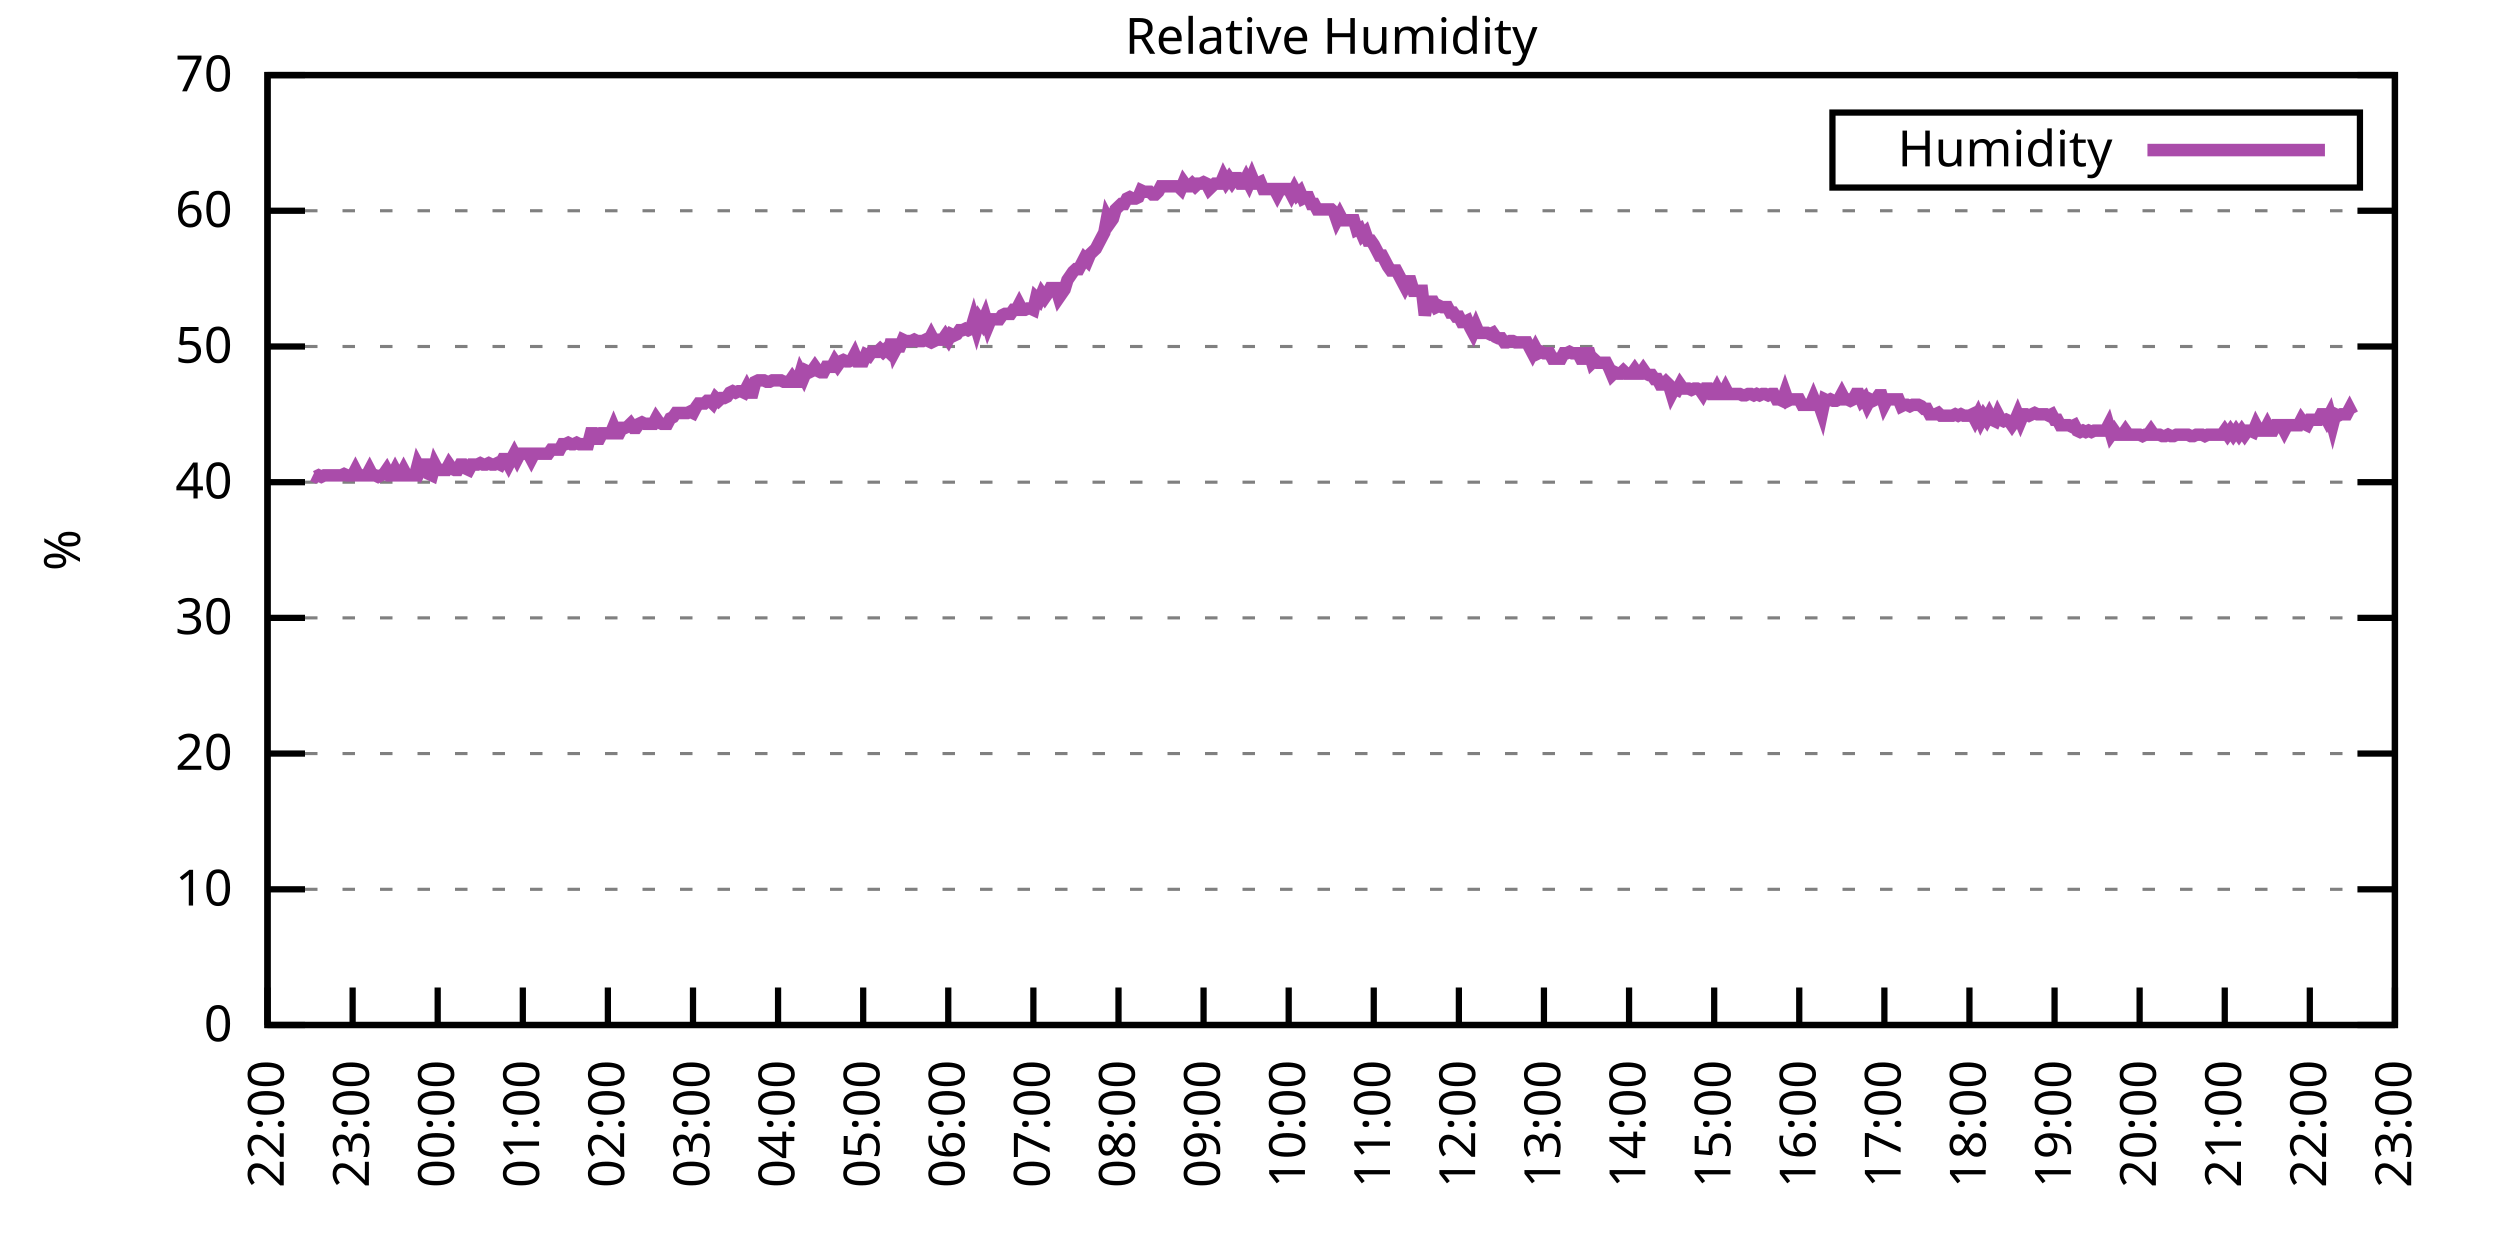
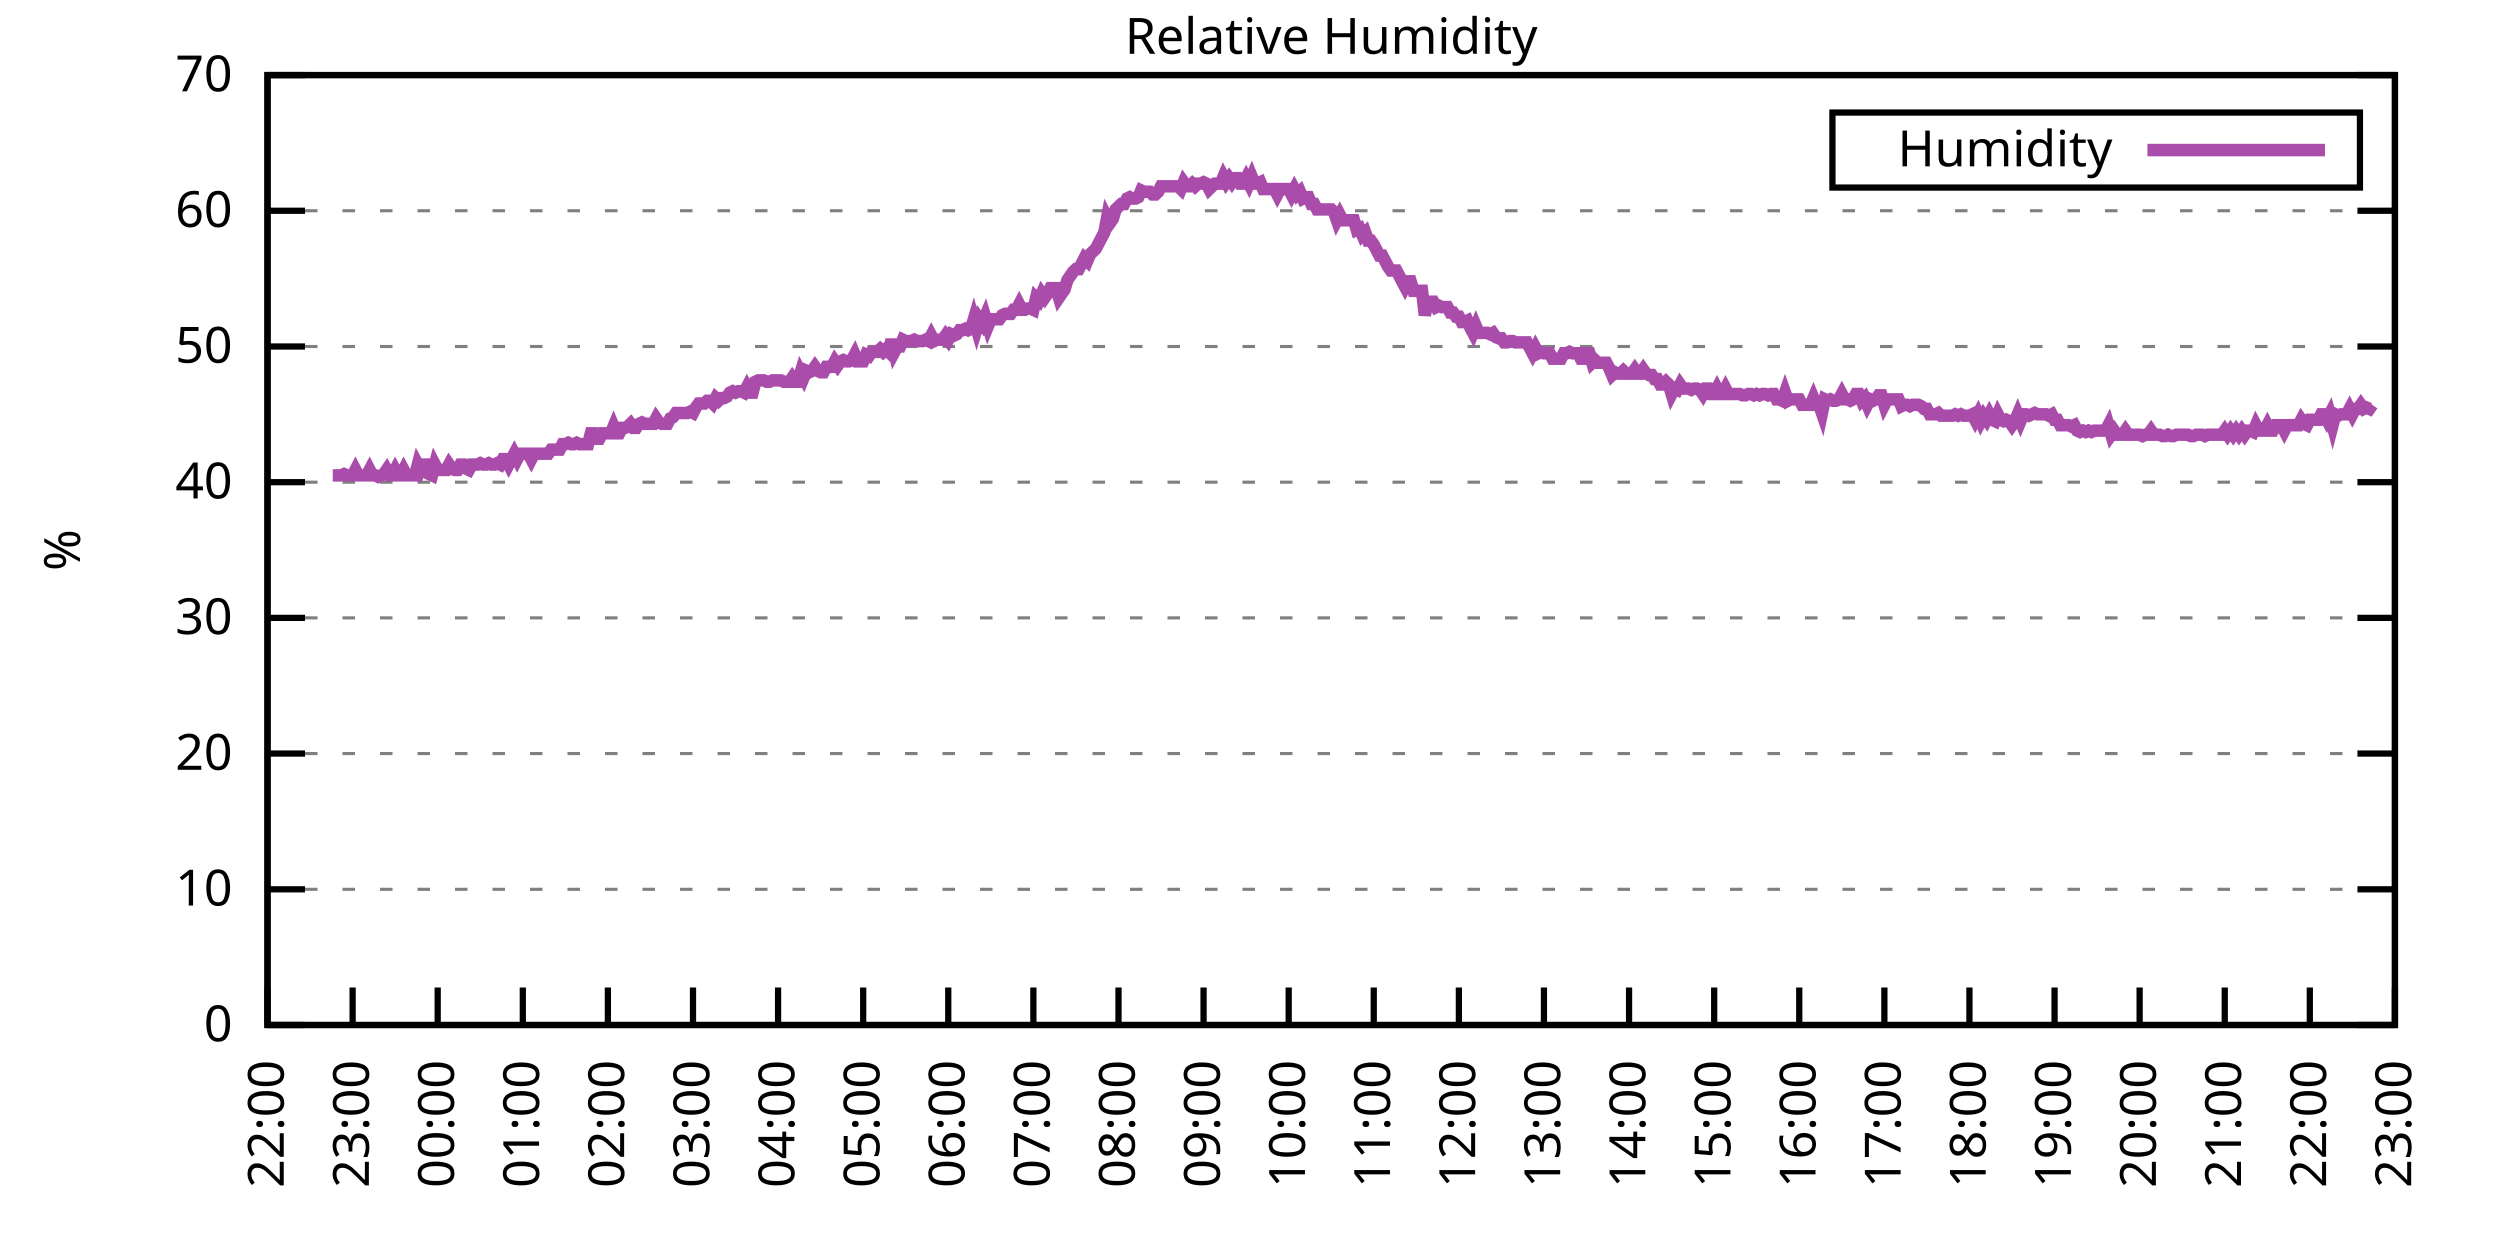
<svg xmlns="http://www.w3.org/2000/svg" xmlns:xlink="http://www.w3.org/1999/xlink" width="400" height="200" viewBox="0 0 400 200">
  <g id="gnuplot_canvas">
    <rect x="0" y="0" width="400" height="200" fill="none" />
    <defs>
      <circle id="gpDot" r="0.5" stroke-width="0.5" stroke="currentColor" />
      <path id="gpPt0" stroke-width="0.333" stroke="currentColor" d="M-1,0 h2 M0,-1 v2" />
      <path id="gpPt1" stroke-width="0.333" stroke="currentColor" d="M-1,-1 L1,1 M1,-1 L-1,1" />
      <path id="gpPt2" stroke-width="0.333" stroke="currentColor" d="M-1,0 L1,0 M0,-1 L0,1 M-1,-1 L1,1 M-1,1 L1,-1" />
      <rect id="gpPt3" stroke-width="0.333" stroke="currentColor" x="-1" y="-1" width="2" height="2" />
      <rect id="gpPt4" stroke-width="0.333" stroke="currentColor" fill="currentColor" x="-1" y="-1" width="2" height="2" />
      <circle id="gpPt5" stroke-width="0.333" stroke="currentColor" cx="0" cy="0" r="1" />
      <use xlink:href="#gpPt5" id="gpPt6" fill="currentColor" stroke="none" />
      <path id="gpPt7" stroke-width="0.333" stroke="currentColor" d="M0,-1.33 L-1.33,0.67 L1.33,0.67 z" />
      <use xlink:href="#gpPt7" id="gpPt8" fill="currentColor" stroke="none" />
      <use xlink:href="#gpPt7" id="gpPt9" stroke="currentColor" transform="rotate(180)" />
      <use xlink:href="#gpPt9" id="gpPt10" fill="currentColor" stroke="none" />
      <use xlink:href="#gpPt3" id="gpPt11" stroke="currentColor" transform="rotate(45)" />
      <use xlink:href="#gpPt11" id="gpPt12" fill="currentColor" stroke="none" />
      <path id="gpPt13" stroke-width="0.333" stroke="currentColor" d="M0,1.330 L1.265,0.411 L0.782,-1.067 L-0.782,-1.076 L-1.265,0.411 z" />
      <use xlink:href="#gpPt13" id="gpPt14" fill="currentColor" stroke="none" />
      <filter id="textbox" filterUnits="objectBoundingBox" x="0" y="0" height="1" width="1">
        <feFlood flood-color="white" flood-opacity="1" result="bgnd" />
        <feComposite in="SourceGraphic" in2="bgnd" operator="atop" />
      </filter>
      <filter id="greybox" filterUnits="objectBoundingBox" x="0" y="0" height="1" width="1">
        <feFlood flood-color="lightgrey" flood-opacity="1" result="grey" />
        <feComposite in="SourceGraphic" in2="grey" operator="atop" />
      </filter>
    </defs>
    <g fill="none" color="white" stroke="currentColor" stroke-width="1.00" stroke-linecap="butt" stroke-linejoin="miter">
</g>
    <g fill="none" color="black" stroke="currentColor" stroke-width="1.00" stroke-linecap="butt" stroke-linejoin="miter">
      <g stroke="none" shape-rendering="crispEdges">
        <polygon fill="rgb(255, 255, 255)" points="42.80,164.00 383.18,164.00 383.18,12.02 42.80,12.02 " />
      </g>
    </g>
    <g fill="none" color="black" stroke="currentColor" stroke-width="1.00" stroke-linecap="butt" stroke-linejoin="miter">
</g>
    <g fill="none" color="black" stroke="black" stroke-width="0.50" stroke-linecap="butt" stroke-linejoin="miter">
</g>
    <g fill="none" color="gray" stroke="currentColor" stroke-width="0.50" stroke-linecap="butt" stroke-linejoin="miter">
      <path stroke="gray" stroke-dasharray="2,4" class="gridline" d="M42.80,164.00 L383.19,164.00  " />
    </g>
    <g fill="none" color="gray" stroke="gray" stroke-width="1.00" stroke-linecap="butt" stroke-linejoin="miter">
</g>
    <g fill="none" color="black" stroke="currentColor" stroke-width="1.00" stroke-linecap="butt" stroke-linejoin="miter">
      <path stroke="black" d="M42.80,164.00 L48.80,164.00 M383.19,164.00 L377.19,164.00  " />
      <g transform="translate(37.20,166.60)" stroke="none" fill="black" font-family="Sans" font-size="8.00" text-anchor="end">
        <text>
          <tspan font-family="Sans"> 0</tspan>
        </text>
      </g>
    </g>
    <g fill="none" color="black" stroke="currentColor" stroke-width="1.00" stroke-linecap="butt" stroke-linejoin="miter">
</g>
    <g fill="none" color="black" stroke="black" stroke-width="0.50" stroke-linecap="butt" stroke-linejoin="miter">
</g>
    <g fill="none" color="gray" stroke="currentColor" stroke-width="0.50" stroke-linecap="butt" stroke-linejoin="miter">
      <path stroke="gray" stroke-dasharray="2,4" class="gridline" d="M42.80,142.29 L383.19,142.29  " />
    </g>
    <g fill="none" color="gray" stroke="gray" stroke-width="1.00" stroke-linecap="butt" stroke-linejoin="miter">
</g>
    <g fill="none" color="black" stroke="currentColor" stroke-width="1.00" stroke-linecap="butt" stroke-linejoin="miter">
      <path stroke="black" d="M42.80,142.29 L48.80,142.29 M383.19,142.29 L377.19,142.29  " />
      <g transform="translate(37.20,144.89)" stroke="none" fill="black" font-family="Sans" font-size="8.00" text-anchor="end">
        <text>
          <tspan font-family="Sans"> 10</tspan>
        </text>
      </g>
    </g>
    <g fill="none" color="black" stroke="currentColor" stroke-width="1.00" stroke-linecap="butt" stroke-linejoin="miter">
</g>
    <g fill="none" color="black" stroke="black" stroke-width="0.50" stroke-linecap="butt" stroke-linejoin="miter">
</g>
    <g fill="none" color="gray" stroke="currentColor" stroke-width="0.50" stroke-linecap="butt" stroke-linejoin="miter">
      <path stroke="gray" stroke-dasharray="2,4" class="gridline" d="M42.80,120.57 L383.19,120.57  " />
    </g>
    <g fill="none" color="gray" stroke="gray" stroke-width="1.00" stroke-linecap="butt" stroke-linejoin="miter">
</g>
    <g fill="none" color="black" stroke="currentColor" stroke-width="1.00" stroke-linecap="butt" stroke-linejoin="miter">
      <path stroke="black" d="M42.80,120.57 L48.80,120.57 M383.19,120.57 L377.19,120.57  " />
      <g transform="translate(37.20,123.17)" stroke="none" fill="black" font-family="Sans" font-size="8.00" text-anchor="end">
        <text>
          <tspan font-family="Sans"> 20</tspan>
        </text>
      </g>
    </g>
    <g fill="none" color="black" stroke="currentColor" stroke-width="1.00" stroke-linecap="butt" stroke-linejoin="miter">
</g>
    <g fill="none" color="black" stroke="black" stroke-width="0.50" stroke-linecap="butt" stroke-linejoin="miter">
</g>
    <g fill="none" color="gray" stroke="currentColor" stroke-width="0.50" stroke-linecap="butt" stroke-linejoin="miter">
      <path stroke="gray" stroke-dasharray="2,4" class="gridline" d="M42.80,98.86 L383.19,98.86  " />
    </g>
    <g fill="none" color="gray" stroke="gray" stroke-width="1.00" stroke-linecap="butt" stroke-linejoin="miter">
</g>
    <g fill="none" color="black" stroke="currentColor" stroke-width="1.00" stroke-linecap="butt" stroke-linejoin="miter">
      <path stroke="black" d="M42.80,98.86 L48.80,98.86 M383.19,98.86 L377.19,98.86  " />
      <g transform="translate(37.20,101.46)" stroke="none" fill="black" font-family="Sans" font-size="8.00" text-anchor="end">
        <text>
          <tspan font-family="Sans"> 30</tspan>
        </text>
      </g>
    </g>
    <g fill="none" color="black" stroke="currentColor" stroke-width="1.00" stroke-linecap="butt" stroke-linejoin="miter">
</g>
    <g fill="none" color="black" stroke="black" stroke-width="0.50" stroke-linecap="butt" stroke-linejoin="miter">
</g>
    <g fill="none" color="gray" stroke="currentColor" stroke-width="0.50" stroke-linecap="butt" stroke-linejoin="miter">
      <path stroke="gray" stroke-dasharray="2,4" class="gridline" d="M42.80,77.15 L383.19,77.15  " />
    </g>
    <g fill="none" color="gray" stroke="gray" stroke-width="1.00" stroke-linecap="butt" stroke-linejoin="miter">
</g>
    <g fill="none" color="black" stroke="currentColor" stroke-width="1.00" stroke-linecap="butt" stroke-linejoin="miter">
      <path stroke="black" d="M42.80,77.15 L48.80,77.15 M383.19,77.15 L377.19,77.15  " />
      <g transform="translate(37.20,79.75)" stroke="none" fill="black" font-family="Sans" font-size="8.00" text-anchor="end">
        <text>
          <tspan font-family="Sans"> 40</tspan>
        </text>
      </g>
    </g>
    <g fill="none" color="black" stroke="currentColor" stroke-width="1.00" stroke-linecap="butt" stroke-linejoin="miter">
</g>
    <g fill="none" color="black" stroke="black" stroke-width="0.50" stroke-linecap="butt" stroke-linejoin="miter">
</g>
    <g fill="none" color="gray" stroke="currentColor" stroke-width="0.50" stroke-linecap="butt" stroke-linejoin="miter">
      <path stroke="gray" stroke-dasharray="2,4" class="gridline" d="M42.80,55.44 L383.19,55.44  " />
    </g>
    <g fill="none" color="gray" stroke="gray" stroke-width="1.00" stroke-linecap="butt" stroke-linejoin="miter">
</g>
    <g fill="none" color="black" stroke="currentColor" stroke-width="1.00" stroke-linecap="butt" stroke-linejoin="miter">
      <path stroke="black" d="M42.80,55.44 L48.80,55.44 M383.19,55.44 L377.19,55.44  " />
      <g transform="translate(37.20,58.04)" stroke="none" fill="black" font-family="Sans" font-size="8.00" text-anchor="end">
        <text>
          <tspan font-family="Sans"> 50</tspan>
        </text>
      </g>
    </g>
    <g fill="none" color="black" stroke="currentColor" stroke-width="1.00" stroke-linecap="butt" stroke-linejoin="miter">
</g>
    <g fill="none" color="black" stroke="black" stroke-width="0.50" stroke-linecap="butt" stroke-linejoin="miter">
</g>
    <g fill="none" color="gray" stroke="currentColor" stroke-width="0.50" stroke-linecap="butt" stroke-linejoin="miter">
      <path stroke="gray" stroke-dasharray="2,4" class="gridline" d="M42.80,33.72 L383.19,33.72  " />
    </g>
    <g fill="none" color="gray" stroke="gray" stroke-width="1.00" stroke-linecap="butt" stroke-linejoin="miter">
</g>
    <g fill="none" color="black" stroke="currentColor" stroke-width="1.00" stroke-linecap="butt" stroke-linejoin="miter">
      <path stroke="black" d="M42.80,33.72 L48.80,33.72 M383.19,33.72 L377.19,33.72  " />
      <g transform="translate(37.20,36.32)" stroke="none" fill="black" font-family="Sans" font-size="8.00" text-anchor="end">
        <text>
          <tspan font-family="Sans"> 60</tspan>
        </text>
      </g>
    </g>
    <g fill="none" color="black" stroke="currentColor" stroke-width="1.00" stroke-linecap="butt" stroke-linejoin="miter">
</g>
    <g fill="none" color="black" stroke="black" stroke-width="0.50" stroke-linecap="butt" stroke-linejoin="miter">
</g>
    <g fill="none" color="gray" stroke="currentColor" stroke-width="0.50" stroke-linecap="butt" stroke-linejoin="miter">
      <path stroke="gray" stroke-dasharray="2,4" class="gridline" d="M42.80,12.01 L383.19,12.01  " />
    </g>
    <g fill="none" color="gray" stroke="gray" stroke-width="1.00" stroke-linecap="butt" stroke-linejoin="miter">
</g>
    <g fill="none" color="black" stroke="currentColor" stroke-width="1.00" stroke-linecap="butt" stroke-linejoin="miter">
      <path stroke="black" d="M42.80,12.01 L48.80,12.01 M383.19,12.01 L377.19,12.01  " />
      <g transform="translate(37.20,14.61)" stroke="none" fill="black" font-family="Sans" font-size="8.00" text-anchor="end">
        <text>
          <tspan font-family="Sans"> 70</tspan>
        </text>
      </g>
    </g>
    <g fill="none" color="black" stroke="currentColor" stroke-width="1.00" stroke-linecap="butt" stroke-linejoin="miter">
      <path stroke="black" d="M42.80,164.00 L42.80,158.00  " />
      <g transform="translate(45.40,169.60) rotate(270.00)" stroke="none" fill="black" font-family="Sans" font-size="8.00" text-anchor="end">
        <text>
          <tspan font-family="Sans">22:00</tspan>
        </text>
      </g>
    </g>
    <g fill="none" color="black" stroke="currentColor" stroke-width="1.00" stroke-linecap="butt" stroke-linejoin="miter">
      <path stroke="black" d="M56.42,164.00 L56.42,158.00  " />
      <g transform="translate(59.02,169.60) rotate(270.00)" stroke="none" fill="black" font-family="Sans" font-size="8.00" text-anchor="end">
        <text>
          <tspan font-family="Sans">23:00</tspan>
        </text>
      </g>
    </g>
    <g fill="none" color="black" stroke="currentColor" stroke-width="1.00" stroke-linecap="butt" stroke-linejoin="miter">
      <path stroke="black" d="M70.03,164.00 L70.03,158.00  " />
      <g transform="translate(72.63,169.60) rotate(270.00)" stroke="none" fill="black" font-family="Sans" font-size="8.00" text-anchor="end">
        <text>
          <tspan font-family="Sans">00:00</tspan>
        </text>
      </g>
    </g>
    <g fill="none" color="black" stroke="currentColor" stroke-width="1.00" stroke-linecap="butt" stroke-linejoin="miter">
      <path stroke="black" d="M83.65,164.00 L83.65,158.00  " />
      <g transform="translate(86.25,169.60) rotate(270.00)" stroke="none" fill="black" font-family="Sans" font-size="8.00" text-anchor="end">
        <text>
          <tspan font-family="Sans">01:00</tspan>
        </text>
      </g>
    </g>
    <g fill="none" color="black" stroke="currentColor" stroke-width="1.00" stroke-linecap="butt" stroke-linejoin="miter">
      <path stroke="black" d="M97.26,164.00 L97.26,158.00  " />
      <g transform="translate(99.86,169.60) rotate(270.00)" stroke="none" fill="black" font-family="Sans" font-size="8.00" text-anchor="end">
        <text>
          <tspan font-family="Sans">02:00</tspan>
        </text>
      </g>
    </g>
    <g fill="none" color="black" stroke="currentColor" stroke-width="1.00" stroke-linecap="butt" stroke-linejoin="miter">
      <path stroke="black" d="M110.88,164.00 L110.88,158.00  " />
      <g transform="translate(113.48,169.60) rotate(270.00)" stroke="none" fill="black" font-family="Sans" font-size="8.00" text-anchor="end">
        <text>
          <tspan font-family="Sans">03:00</tspan>
        </text>
      </g>
    </g>
    <g fill="none" color="black" stroke="currentColor" stroke-width="1.00" stroke-linecap="butt" stroke-linejoin="miter">
      <path stroke="black" d="M124.49,164.00 L124.49,158.00  " />
      <g transform="translate(127.09,169.60) rotate(270.00)" stroke="none" fill="black" font-family="Sans" font-size="8.00" text-anchor="end">
        <text>
          <tspan font-family="Sans">04:00</tspan>
        </text>
      </g>
    </g>
    <g fill="none" color="black" stroke="currentColor" stroke-width="1.00" stroke-linecap="butt" stroke-linejoin="miter">
      <path stroke="black" d="M138.11,164.00 L138.11,158.00  " />
      <g transform="translate(140.71,169.60) rotate(270.00)" stroke="none" fill="black" font-family="Sans" font-size="8.00" text-anchor="end">
        <text>
          <tspan font-family="Sans">05:00</tspan>
        </text>
      </g>
    </g>
    <g fill="none" color="black" stroke="currentColor" stroke-width="1.00" stroke-linecap="butt" stroke-linejoin="miter">
      <path stroke="black" d="M151.72,164.00 L151.72,158.00  " />
      <g transform="translate(154.32,169.60) rotate(270.00)" stroke="none" fill="black" font-family="Sans" font-size="8.00" text-anchor="end">
        <text>
          <tspan font-family="Sans">06:00</tspan>
        </text>
      </g>
    </g>
    <g fill="none" color="black" stroke="currentColor" stroke-width="1.00" stroke-linecap="butt" stroke-linejoin="miter">
      <path stroke="black" d="M165.34,164.00 L165.34,158.00  " />
      <g transform="translate(167.94,169.60) rotate(270.00)" stroke="none" fill="black" font-family="Sans" font-size="8.00" text-anchor="end">
        <text>
          <tspan font-family="Sans">07:00</tspan>
        </text>
      </g>
    </g>
    <g fill="none" color="black" stroke="currentColor" stroke-width="1.00" stroke-linecap="butt" stroke-linejoin="miter">
      <path stroke="black" d="M178.96,164.00 L178.96,158.00  " />
      <g transform="translate(181.56,169.60) rotate(270.00)" stroke="none" fill="black" font-family="Sans" font-size="8.00" text-anchor="end">
        <text>
          <tspan font-family="Sans">08:00</tspan>
        </text>
      </g>
    </g>
    <g fill="none" color="black" stroke="currentColor" stroke-width="1.00" stroke-linecap="butt" stroke-linejoin="miter">
      <path stroke="black" d="M192.57,164.00 L192.57,158.00  " />
      <g transform="translate(195.17,169.60) rotate(270.00)" stroke="none" fill="black" font-family="Sans" font-size="8.00" text-anchor="end">
        <text>
          <tspan font-family="Sans">09:00</tspan>
        </text>
      </g>
    </g>
    <g fill="none" color="black" stroke="currentColor" stroke-width="1.00" stroke-linecap="butt" stroke-linejoin="miter">
      <path stroke="black" d="M206.19,164.00 L206.19,158.00  " />
      <g transform="translate(208.79,169.60) rotate(270.00)" stroke="none" fill="black" font-family="Sans" font-size="8.00" text-anchor="end">
        <text>
          <tspan font-family="Sans">10:00</tspan>
        </text>
      </g>
    </g>
    <g fill="none" color="black" stroke="currentColor" stroke-width="1.00" stroke-linecap="butt" stroke-linejoin="miter">
      <path stroke="black" d="M219.80,164.00 L219.80,158.00  " />
      <g transform="translate(222.40,169.60) rotate(270.00)" stroke="none" fill="black" font-family="Sans" font-size="8.00" text-anchor="end">
        <text>
          <tspan font-family="Sans">11:00</tspan>
        </text>
      </g>
    </g>
    <g fill="none" color="black" stroke="currentColor" stroke-width="1.00" stroke-linecap="butt" stroke-linejoin="miter">
      <path stroke="black" d="M233.42,164.00 L233.42,158.00  " />
      <g transform="translate(236.02,169.60) rotate(270.00)" stroke="none" fill="black" font-family="Sans" font-size="8.00" text-anchor="end">
        <text>
          <tspan font-family="Sans">12:00</tspan>
        </text>
      </g>
    </g>
    <g fill="none" color="black" stroke="currentColor" stroke-width="1.00" stroke-linecap="butt" stroke-linejoin="miter">
      <path stroke="black" d="M247.03,164.00 L247.03,158.00  " />
      <g transform="translate(249.63,169.60) rotate(270.00)" stroke="none" fill="black" font-family="Sans" font-size="8.00" text-anchor="end">
        <text>
          <tspan font-family="Sans">13:00</tspan>
        </text>
      </g>
    </g>
    <g fill="none" color="black" stroke="currentColor" stroke-width="1.00" stroke-linecap="butt" stroke-linejoin="miter">
      <path stroke="black" d="M260.65,164.00 L260.65,158.00  " />
      <g transform="translate(263.25,169.60) rotate(270.00)" stroke="none" fill="black" font-family="Sans" font-size="8.00" text-anchor="end">
        <text>
          <tspan font-family="Sans">14:00</tspan>
        </text>
      </g>
    </g>
    <g fill="none" color="black" stroke="currentColor" stroke-width="1.00" stroke-linecap="butt" stroke-linejoin="miter">
      <path stroke="black" d="M274.27,164.00 L274.27,158.00  " />
      <g transform="translate(276.87,169.60) rotate(270.00)" stroke="none" fill="black" font-family="Sans" font-size="8.00" text-anchor="end">
        <text>
          <tspan font-family="Sans">15:00</tspan>
        </text>
      </g>
    </g>
    <g fill="none" color="black" stroke="currentColor" stroke-width="1.00" stroke-linecap="butt" stroke-linejoin="miter">
      <path stroke="black" d="M287.88,164.00 L287.88,158.00  " />
      <g transform="translate(290.48,169.60) rotate(270.00)" stroke="none" fill="black" font-family="Sans" font-size="8.00" text-anchor="end">
        <text>
          <tspan font-family="Sans">16:00</tspan>
        </text>
      </g>
    </g>
    <g fill="none" color="black" stroke="currentColor" stroke-width="1.00" stroke-linecap="butt" stroke-linejoin="miter">
      <path stroke="black" d="M301.50,164.00 L301.50,158.00  " />
      <g transform="translate(304.10,169.60) rotate(270.00)" stroke="none" fill="black" font-family="Sans" font-size="8.00" text-anchor="end">
        <text>
          <tspan font-family="Sans">17:00</tspan>
        </text>
      </g>
    </g>
    <g fill="none" color="black" stroke="currentColor" stroke-width="1.00" stroke-linecap="butt" stroke-linejoin="miter">
      <path stroke="black" d="M315.11,164.00 L315.11,158.00  " />
      <g transform="translate(317.71,169.60) rotate(270.00)" stroke="none" fill="black" font-family="Sans" font-size="8.00" text-anchor="end">
        <text>
          <tspan font-family="Sans">18:00</tspan>
        </text>
      </g>
    </g>
    <g fill="none" color="black" stroke="currentColor" stroke-width="1.00" stroke-linecap="butt" stroke-linejoin="miter">
      <path stroke="black" d="M328.73,164.00 L328.73,158.00  " />
      <g transform="translate(331.33,169.60) rotate(270.00)" stroke="none" fill="black" font-family="Sans" font-size="8.00" text-anchor="end">
        <text>
          <tspan font-family="Sans">19:00</tspan>
        </text>
      </g>
    </g>
    <g fill="none" color="black" stroke="currentColor" stroke-width="1.00" stroke-linecap="butt" stroke-linejoin="miter">
      <path stroke="black" d="M342.34,164.00 L342.34,158.00  " />
      <g transform="translate(344.94,169.60) rotate(270.00)" stroke="none" fill="black" font-family="Sans" font-size="8.00" text-anchor="end">
        <text>
          <tspan font-family="Sans">20:00</tspan>
        </text>
      </g>
    </g>
    <g fill="none" color="black" stroke="currentColor" stroke-width="1.00" stroke-linecap="butt" stroke-linejoin="miter">
      <path stroke="black" d="M355.96,164.00 L355.96,158.00  " />
      <g transform="translate(358.56,169.60) rotate(270.00)" stroke="none" fill="black" font-family="Sans" font-size="8.00" text-anchor="end">
        <text>
          <tspan font-family="Sans">21:00</tspan>
        </text>
      </g>
    </g>
    <g fill="none" color="black" stroke="currentColor" stroke-width="1.00" stroke-linecap="butt" stroke-linejoin="miter">
      <path stroke="black" d="M369.57,164.00 L369.57,158.00  " />
      <g transform="translate(372.17,169.60) rotate(270.00)" stroke="none" fill="black" font-family="Sans" font-size="8.00" text-anchor="end">
        <text>
          <tspan font-family="Sans">22:00</tspan>
        </text>
      </g>
    </g>
    <g fill="none" color="black" stroke="currentColor" stroke-width="1.00" stroke-linecap="butt" stroke-linejoin="miter">
      <path stroke="black" d="M383.19,164.00 L383.19,158.00  " />
      <g transform="translate(385.79,169.60) rotate(270.00)" stroke="none" fill="black" font-family="Sans" font-size="8.00" text-anchor="end">
        <text>
          <tspan font-family="Sans">23:00</tspan>
        </text>
      </g>
    </g>
    <g fill="none" color="black" stroke="currentColor" stroke-width="1.00" stroke-linecap="butt" stroke-linejoin="miter">
</g>
    <g fill="none" color="black" stroke="currentColor" stroke-width="1.00" stroke-linecap="butt" stroke-linejoin="miter">
      <path stroke="black" d="M42.80,12.01 L42.80,164.00 L383.19,164.00 L383.19,12.01 L42.80,12.01 Z  " />
    </g>
    <g fill="none" color="black" stroke="currentColor" stroke-width="1.00" stroke-linecap="butt" stroke-linejoin="miter">
</g>
    <g fill="none" color="black" stroke="currentColor" stroke-width="1.00" stroke-linecap="butt" stroke-linejoin="miter">
      <path stroke="black" d="M293.19,30.01 L293.19,18.01 L377.59,18.01 L377.59,30.01 L293.19,30.01 Z  " />
    </g>
    <g id="Relative_Humidity_plot_1">
      <g fill="none" color="white" stroke="black" stroke-width="2.00" stroke-linecap="butt" stroke-linejoin="miter">
</g>
      <g fill="none" color="black" stroke="currentColor" stroke-width="2.00" stroke-linecap="butt" stroke-linejoin="miter">
        <g transform="translate(337.99,26.61)" stroke="none" fill="black" font-family="Sans" font-size="8.00" text-anchor="end">
          <text>
            <tspan font-family="Sans">Humidity</tspan>
          </text>
        </g>
      </g>
      <g fill="none" color="black" stroke="currentColor" stroke-width="2.00" stroke-linecap="butt" stroke-linejoin="miter">
-         <path stroke="rgb(170,  76, 170)" d="M343.59,24.01 L371.99,24.01 M50.06,76.06 L50.52,76.28 L50.97,76.06 L51.42,76.28 L51.88,76.06 L52.33,76.06   L52.78,76.06 L53.24,76.06 L53.69,76.06 L54.15,76.06 L54.60,76.06 L55.05,75.85 L55.51,76.06 L55.96,76.06   L56.42,76.06 L56.87,75.19 L57.32,76.06 L57.78,76.06 L58.23,76.06 L58.68,76.06 L59.14,75.19 L59.59,76.06   L60.05,76.06 L60.50,76.28 L60.95,76.06 L61.41,75.85 L61.86,75.19 L62.32,76.06 L62.77,76.06 L63.22,75.19   L63.68,76.06 L64.13,76.06 L64.58,75.19 L65.04,76.06 L65.49,76.06 L65.95,76.06 L66.40,76.06 L66.85,74.33   L67.31,75.19 L67.76,74.33 L68.22,74.33 L68.67,75.85 L69.12,76.06 L69.58,74.33 L70.03,75.19 L70.49,75.19   L70.94,75.19 L71.39,75.19 L71.85,74.33 L72.30,74.98 L72.75,75.19 L73.21,75.19 L73.66,74.33 L74.12,74.33   L74.57,74.98 L75.02,75.19 L75.48,74.33 L75.93,74.33 L76.39,74.33 L76.84,74.11 L77.29,74.33 L77.75,74.33   L78.20,74.11 L78.65,74.33 L79.11,74.33 L79.56,74.11 L80.02,74.33 L80.47,73.46 L80.92,73.46 L81.38,74.33   L81.83,73.46 L82.29,72.59 L82.74,73.46 L83.19,72.59 L83.65,72.59 L84.10,72.59 L84.55,72.59 L85.01,73.46   L85.46,72.59 L85.92,72.59 L86.37,72.59 L86.82,72.59 L87.28,72.59 L87.73,72.59 L88.19,71.94 L88.64,71.94   L89.09,71.94 L89.55,71.94 L90.00,71.07 L90.45,71.07 L90.91,70.85 L91.36,71.07 L91.82,71.07 L92.27,70.85   L92.72,71.07 L93.18,71.07 L93.63,71.07 L94.09,71.07 L94.54,69.33 L94.99,69.33 L95.45,70.20 L95.90,70.20   L96.35,69.33 L96.81,69.33 L97.26,69.33 L97.72,69.33 L98.17,68.25 L98.62,69.33 L99.08,69.33 L99.53,68.46   L99.99,68.46 L100.44,68.25 L100.89,67.81 L101.35,68.46 L101.80,68.46 L102.25,67.81 L102.71,67.59 L103.16,67.81   L103.62,67.81 L104.07,67.81 L104.52,67.81 L104.98,66.94 L105.43,67.59 L105.89,67.81 L106.34,67.81 L106.79,67.81   L107.25,66.94 L107.70,66.73 L108.15,66.08 L108.61,66.08 L109.06,66.08 L109.52,66.08 L109.97,66.08 L110.42,65.86   L110.88,66.08 L111.33,65.21 L111.79,64.56 L112.24,64.56 L112.69,64.56 L113.15,64.12 L113.60,64.12 L114.05,64.56   L114.51,63.69 L114.96,64.12 L115.42,63.69 L115.87,63.69 L116.32,63.47 L116.78,62.82 L117.23,62.60 L117.69,62.82   L118.14,62.60 L118.59,62.60 L119.05,62.82 L119.50,61.95 L119.96,62.82 L120.41,62.82 L120.86,61.08 L121.32,60.86   L121.77,60.86 L122.22,60.86 L122.68,61.08 L123.13,61.08 L123.59,60.86 L124.04,60.86 L124.49,60.86 L124.95,60.86   L125.40,61.08 L125.86,61.08 L126.31,61.08 L126.76,60.43 L127.22,61.08 L127.67,61.08 L128.12,59.56 L128.58,60.43   L129.03,59.34 L129.49,59.56 L129.94,59.34 L130.39,58.69 L130.85,59.34 L131.30,59.56 L131.76,59.56 L132.21,58.69   L132.66,58.69 L133.12,58.69 L133.57,57.82 L134.02,58.48 L134.48,57.82 L134.93,57.61 L135.39,57.82 L135.84,57.82   L136.29,57.61 L136.75,56.74 L137.20,57.82 L137.66,57.82 L138.11,57.82 L138.56,56.74 L139.02,56.96 L139.47,56.30   L139.92,56.30 L140.38,56.30 L140.83,55.87 L141.29,56.30 L141.74,55.87 L142.19,56.30 L142.65,54.35 L143.10,56.30   L143.56,55.44 L144.01,55.44 L144.46,54.35 L144.92,54.57 L145.37,54.57 L145.82,54.57 L146.28,54.35 L146.73,54.57   L147.19,54.57 L147.64,54.57 L148.09,54.35 L148.55,54.57 L149.00,53.70 L149.46,54.57 L149.91,54.35 L150.36,54.35   L150.82,54.35 L151.27,53.70 L151.72,54.35 L152.18,53.48 L152.63,53.70 L153.09,53.48 L153.54,52.83 L153.99,52.83   L154.45,52.61 L154.90,52.83 L155.36,52.61 L155.81,51.09 L156.26,52.61 L156.72,51.09 L157.17,51.74 L157.62,50.66   L158.08,52.18 L158.53,51.09 L158.99,51.09 L159.44,51.09 L159.89,51.09 L160.35,50.44 L160.80,50.22 L161.26,50.22   L161.71,50.22 L162.16,49.57 L162.62,49.57 L163.07,48.70 L163.52,49.57 L163.98,49.57 L164.43,49.36 L164.89,49.36   L165.34,49.57 L165.79,47.62 L166.25,48.05 L166.70,46.97 L167.16,47.62 L167.61,46.97 L168.06,46.10 L168.52,46.10   L168.97,46.10 L169.43,47.62 L169.88,46.97 L170.33,46.32 L170.79,44.80 L171.24,44.15 L171.69,43.49 L172.15,43.06   L172.60,43.06 L173.06,42.19 L173.51,41.32 L173.96,41.76 L174.42,40.67 L174.87,40.24 L175.33,39.80 L175.78,38.93   L176.23,38.07 L176.69,37.20 L177.14,34.81 L177.59,35.68 L178.05,35.03 L178.50,33.51 L178.96,33.07 L179.41,32.64   L179.86,32.64 L180.32,31.77 L180.77,31.55 L181.23,31.77 L181.68,31.77 L182.13,31.55 L182.59,30.47 L183.04,30.68   L183.49,30.68 L183.95,30.68 L184.40,31.12 L184.86,31.12 L185.31,30.68 L185.76,29.81 L186.22,29.81 L186.67,29.81   L187.13,29.81 L187.58,29.81 L188.03,29.81 L188.49,29.81 L188.94,30.25 L189.39,29.16 L189.85,29.81 L190.30,29.81   L190.76,29.38 L191.21,29.81 L191.66,29.38 L192.12,29.38 L192.57,29.16 L193.03,29.38 L193.48,30.25 L193.93,29.81   L194.39,29.38 L194.84,29.38 L195.29,29.38 L195.75,28.29 L196.20,29.16 L196.66,28.51 L197.11,29.16 L197.56,28.51   L198.02,28.51 L198.47,29.38 L198.93,29.38 L199.38,28.51 L199.83,29.38 L200.29,28.29 L200.74,29.38 L201.19,29.38   L201.65,29.16 L202.10,30.25 L202.56,30.25 L203.01,30.25 L203.46,30.25 L203.92,30.25 L204.37,31.12 L204.83,30.25   L205.28,30.25 L205.73,30.25 L206.19,30.25 L206.64,31.12 L207.09,30.25 L207.55,31.12 L208.00,30.68 L208.46,31.77   L208.91,31.55 L209.36,31.55 L209.82,32.64 L210.27,32.64 L210.73,33.51 L211.18,33.51 L211.63,33.51 L212.09,33.51   L212.54,33.51 L213.00,33.51 L213.45,33.94 L213.90,35.24 L214.36,34.37 L214.81,35.24 L215.26,35.24 L215.72,35.24   L216.17,35.24 L216.63,35.24 L217.08,36.76 L217.53,36.55 L217.99,37.63 L218.44,37.20 L218.90,38.50 L219.35,38.50   L219.80,39.15 L220.26,40.02 L220.71,40.89 L221.16,40.89 L221.62,41.76 L222.07,42.63 L222.53,43.28 L222.98,43.28   L223.43,43.28 L223.89,44.15 L224.34,45.01 L224.80,45.88 L225.25,45.01 L225.70,45.01 L226.16,46.53 L226.61,46.53   L227.06,46.53 L227.52,46.53 L227.97,50.44 L228.43,48.27 L228.88,48.27 L229.33,48.27 L229.79,49.14 L230.24,48.92   L230.70,49.14 L231.15,49.14 L231.60,49.14 L232.06,50.01 L232.51,50.01 L232.96,50.66 L233.42,50.66 L233.87,51.53   L234.33,51.53 L234.78,51.31 L235.23,52.40 L235.69,53.26 L236.14,52.18 L236.60,53.26 L237.05,53.26 L237.50,53.26   L237.96,53.26 L238.41,53.48 L238.86,53.26 L239.32,53.92 L239.77,54.13 L240.23,54.13 L240.68,54.78 L241.13,54.78   L241.59,54.57 L242.04,54.57 L242.50,54.78 L242.95,54.78 L243.40,54.78 L243.86,54.78 L244.31,54.78 L244.76,55.65   L245.22,56.52 L245.67,55.65 L246.13,56.52 L246.58,56.30 L247.03,56.52 L247.49,56.52 L247.94,56.52 L248.40,57.39   L248.85,57.39 L249.30,57.39 L249.76,57.39 L250.21,56.52 L250.66,56.52 L251.12,56.30 L251.57,56.52 L252.03,56.52   L252.48,56.52 L252.93,57.39 L253.39,57.39 L253.84,56.52 L254.30,56.52 L254.75,58.04 L255.20,57.61 L255.66,58.04   L256.11,58.04 L256.56,58.04 L257.02,58.04 L257.47,58.91 L257.93,60.00 L258.38,59.56 L258.83,59.78 L259.29,59.78   L259.74,59.34 L260.20,59.78 L260.65,59.78 L261.10,59.78 L261.56,59.13 L262.01,59.78 L262.47,59.78 L262.92,59.13   L263.37,59.78 L263.83,60.00 L264.28,60.00 L264.73,60.65 L265.19,60.65 L265.64,61.52 L266.10,61.52 L266.55,61.08   L267.00,61.52 L267.46,63.04 L267.91,62.17 L268.37,62.38 L268.82,61.52 L269.27,62.17 L269.73,62.17 L270.18,62.17   L270.63,62.38 L271.09,62.17 L271.54,62.17 L272.00,62.38 L272.45,63.04 L272.90,62.17 L273.36,62.17 L273.81,63.04   L274.27,63.04 L274.72,62.17 L275.17,63.04 L275.63,63.04 L276.08,62.17 L276.53,63.04 L276.99,63.04 L277.44,63.04   L277.90,63.04 L278.35,63.04 L278.80,63.25 L279.26,63.25 L279.71,63.04 L280.17,63.04 L280.62,63.25 L281.07,63.04   L281.53,63.25 L281.98,63.04 L282.43,63.04 L282.89,63.25 L283.34,63.04 L283.80,63.04 L284.25,63.90 L284.70,63.90   L285.16,64.12 L285.61,62.82 L286.07,64.12 L286.52,63.90 L286.97,63.90 L287.43,63.90 L287.88,63.90 L288.33,64.77   L288.79,64.77 L289.24,64.77 L289.70,64.77 L290.15,63.69 L290.60,64.77 L291.06,64.77 L291.51,66.08 L291.97,63.90   L292.42,64.12 L292.87,63.90 L293.33,64.12 L293.78,64.12 L294.23,63.90 L294.69,63.04 L295.14,63.90 L295.60,63.90   L296.05,64.12 L296.50,63.90 L296.96,63.04 L297.41,63.04 L297.87,64.12 L298.32,63.69 L298.77,64.77 L299.23,63.90   L299.68,64.12 L300.13,63.90 L300.59,63.25 L301.04,63.25 L301.50,64.77 L301.95,63.90 L302.40,63.90 L302.86,63.90   L303.31,63.90 L303.77,63.90 L304.22,64.99 L304.67,64.77 L305.13,64.77 L305.58,64.99 L306.03,64.77 L306.49,64.77   L306.94,64.77 L307.40,64.99 L307.85,65.42 L308.30,65.42 L308.76,66.29 L309.21,66.29 L309.67,66.29 L310.12,66.08   L310.57,66.51 L311.03,66.51 L311.48,66.51 L311.94,66.51 L312.39,66.51 L312.84,66.29 L313.30,66.51 L313.75,66.29   L314.20,66.51 L314.66,66.51 L315.11,66.51 L315.57,66.29 L316.02,67.16 L316.47,66.29 L316.93,67.38 L317.38,66.51   L317.84,67.16 L318.29,66.29 L318.74,67.16 L319.20,67.38 L319.65,66.29 L320.10,67.16 L320.56,67.38 L321.01,67.16   L321.47,67.38 L321.92,68.03 L322.37,67.38 L322.83,66.29 L323.28,67.38 L323.74,66.29 L324.19,66.29 L324.64,66.51   L325.10,66.29 L325.55,66.08 L326.00,66.29 L326.46,66.29 L326.91,66.29 L327.37,66.29 L327.82,66.51 L328.27,66.29   L328.73,67.16 L329.18,67.16 L329.64,68.03 L330.09,68.03 L330.54,68.03 L331.00,68.03 L331.45,68.25 L331.90,68.03   L332.36,68.90 L332.81,69.11 L333.27,68.90 L333.72,69.11 L334.17,68.90 L334.63,69.11 L335.08,68.90 L335.54,68.90   L335.99,68.90 L336.44,68.90 L336.90,68.90 L337.35,68.03 L337.80,69.55 L338.26,68.90 L338.71,69.55 L339.17,69.55   L339.62,69.55 L340.07,68.90 L340.53,69.55 L340.98,69.55 L341.44,69.55 L341.89,69.55 L342.34,69.55 L342.80,69.77   L343.25,69.55 L343.70,69.55 L344.16,68.90 L344.61,69.55 L345.07,69.55 L345.52,69.55 L345.97,69.77 L346.43,69.77   L346.88,69.55 L347.34,69.77 L347.79,69.77 L348.24,69.55 L348.70,69.55 L349.15,69.55 L349.60,69.55 L350.06,69.55   L350.51,69.77 L350.97,69.77 L351.42,69.55 L351.87,69.55 L352.33,69.55 L352.78,69.77 L353.24,69.55 L353.69,69.55   L354.14,69.55 L354.60,69.55 L355.05,69.55 L355.50,69.55 L355.96,68.90 L356.41,69.55 L356.87,68.90 L357.32,69.55   L357.77,68.90 L358.23,69.55 L358.68,68.90 L359.14,69.55 L359.59,68.90 L360.04,68.90 L360.50,69.11 L360.95,68.03   L361.41,68.90 L361.86,68.90 L362.31,68.90 L362.77,68.03 L363.22,68.90 L363.67,68.90 L364.13,68.03 L364.58,68.03   L365.04,68.03 L365.49,68.90 L365.94,68.03 L366.40,68.03 L366.85,68.03 L367.31,68.03 L367.76,68.03 L368.21,67.16   L368.67,67.81 L369.12,68.03 L369.57,67.16 L370.03,67.16 L370.48,67.16 L370.94,67.16 L371.39,66.29 L371.84,66.29   L372.30,67.16 L372.75,66.29 L373.21,68.03 L373.66,66.29 L374.11,66.51 L374.57,66.29 L375.02,66.29 L375.47,66.29   L375.93,65.42 L376.38,66.29  " />
+         <path stroke="rgb(170,  76, 170)" d="M343.59,24.01 L371.99,24.01 M53.24,76.06 L53.69,76.06 L54.15,76.06 L54.60,76.06 L55.05,75.85 L55.51,76.06   L55.96,76.06 L56.42,76.06 L56.87,75.19 L57.32,76.06 L57.78,76.06 L58.23,76.06 L58.68,76.06 L59.14,75.19   L59.59,76.06 L60.05,76.06 L60.50,76.28 L60.95,76.06 L61.41,75.85 L61.86,75.19 L62.32,76.06 L62.77,76.06   L63.22,75.19 L63.68,76.06 L64.13,76.06 L64.58,75.19 L65.04,76.06 L65.49,76.06 L65.95,76.06 L66.40,76.06   L66.85,74.33 L67.31,75.19 L67.76,74.33 L68.22,74.33 L68.67,75.85 L69.12,76.06 L69.58,74.33 L70.03,75.19   L70.49,75.19 L70.94,75.19 L71.39,75.19 L71.85,74.33 L72.30,74.98 L72.75,75.19 L73.21,75.19 L73.66,74.33   L74.12,74.33 L74.57,74.98 L75.02,75.19 L75.48,74.33 L75.93,74.33 L76.39,74.33 L76.84,74.11 L77.29,74.33   L77.75,74.33 L78.20,74.11 L78.65,74.33 L79.11,74.33 L79.56,74.11 L80.02,74.33 L80.47,73.46 L80.92,73.46   L81.38,74.33 L81.83,73.46 L82.29,72.59 L82.74,73.46 L83.19,72.59 L83.65,72.59 L84.10,72.59 L84.55,72.59   L85.01,73.46 L85.46,72.59 L85.92,72.59 L86.37,72.59 L86.82,72.59 L87.28,72.59 L87.73,72.59 L88.19,71.94   L88.64,71.94 L89.09,71.94 L89.55,71.94 L90.00,71.07 L90.45,71.07 L90.91,70.85 L91.36,71.07 L91.82,71.07   L92.27,70.85 L92.72,71.07 L93.18,71.07 L93.63,71.07 L94.09,71.07 L94.54,69.33 L94.99,69.33 L95.45,70.20   L95.90,70.20 L96.35,69.33 L96.81,69.33 L97.26,69.33 L97.72,69.33 L98.17,68.25 L98.62,69.33 L99.08,69.33   L99.53,68.46 L99.99,68.46 L100.44,68.25 L100.89,67.81 L101.35,68.46 L101.80,68.46 L102.25,67.81 L102.71,67.59   L103.16,67.81 L103.62,67.81 L104.07,67.81 L104.52,67.81 L104.98,66.94 L105.43,67.59 L105.89,67.81 L106.34,67.81   L106.79,67.81 L107.25,66.94 L107.70,66.73 L108.15,66.08 L108.61,66.08 L109.06,66.08 L109.52,66.08 L109.97,66.08   L110.42,65.86 L110.88,66.08 L111.33,65.21 L111.79,64.56 L112.24,64.56 L112.69,64.56 L113.15,64.12 L113.60,64.12   L114.05,64.56 L114.51,63.69 L114.96,64.12 L115.42,63.69 L115.87,63.69 L116.32,63.47 L116.78,62.82 L117.23,62.60   L117.69,62.82 L118.14,62.60 L118.59,62.60 L119.05,62.82 L119.50,61.95 L119.96,62.82 L120.41,62.82 L120.86,61.08   L121.32,60.86 L121.77,60.86 L122.22,60.86 L122.68,61.08 L123.13,61.08 L123.59,60.86 L124.04,60.86 L124.49,60.86   L124.95,60.86 L125.40,61.08 L125.86,61.08 L126.31,61.08 L126.76,60.43 L127.22,61.08 L127.67,61.08 L128.12,59.56   L128.58,60.43 L129.03,59.34 L129.49,59.56 L129.94,59.34 L130.39,58.69 L130.85,59.34 L131.30,59.56 L131.76,59.56   L132.21,58.69 L132.66,58.69 L133.12,58.69 L133.57,57.82 L134.02,58.48 L134.48,57.82 L134.93,57.61 L135.39,57.82   L135.84,57.82 L136.29,57.61 L136.75,56.74 L137.20,57.82 L137.66,57.82 L138.11,57.82 L138.56,56.74 L139.02,56.96   L139.47,56.30 L139.92,56.30 L140.38,56.30 L140.83,55.87 L141.29,56.30 L141.74,55.87 L142.19,56.30 L142.65,54.35   L143.10,56.30 L143.56,55.44 L144.01,55.44 L144.46,54.35 L144.92,54.57 L145.37,54.57 L145.82,54.57 L146.28,54.35   L146.73,54.57 L147.19,54.57 L147.64,54.57 L148.09,54.35 L148.55,54.57 L149.00,53.70 L149.46,54.57 L149.91,54.35   L150.36,54.35 L150.82,54.35 L151.27,53.70 L151.72,54.35 L152.18,53.48 L152.63,53.70 L153.09,53.48 L153.54,52.83   L153.99,52.83 L154.45,52.61 L154.90,52.83 L155.36,52.61 L155.81,51.09 L156.26,52.61 L156.72,51.09 L157.17,51.74   L157.62,50.66 L158.08,52.18 L158.53,51.09 L158.99,51.09 L159.44,51.09 L159.89,51.09 L160.35,50.44 L160.80,50.22   L161.26,50.22 L161.71,50.22 L162.16,49.57 L162.62,49.57 L163.07,48.70 L163.52,49.57 L163.98,49.57 L164.43,49.36   L164.89,49.36 L165.34,49.57 L165.79,47.62 L166.25,48.05 L166.70,46.97 L167.16,47.62 L167.61,46.97 L168.06,46.10   L168.52,46.10 L168.97,46.10 L169.43,47.62 L169.88,46.97 L170.33,46.32 L170.79,44.80 L171.24,44.15 L171.69,43.49   L172.15,43.06 L172.60,43.06 L173.06,42.19 L173.51,41.32 L173.96,41.76 L174.42,40.67 L174.87,40.24 L175.33,39.80   L175.78,38.93 L176.23,38.07 L176.69,37.20 L177.14,34.81 L177.59,35.68 L178.05,35.03 L178.50,33.51 L178.96,33.07   L179.41,32.64 L179.86,32.64 L180.32,31.77 L180.77,31.55 L181.23,31.77 L181.68,31.77 L182.13,31.55 L182.59,30.47   L183.04,30.68 L183.49,30.68 L183.95,30.68 L184.40,31.12 L184.86,31.12 L185.31,30.68 L185.76,29.81 L186.22,29.81   L186.67,29.81 L187.13,29.81 L187.58,29.81 L188.03,29.81 L188.49,29.81 L188.94,30.25 L189.39,29.16 L189.85,29.81   L190.30,29.81 L190.76,29.38 L191.21,29.81 L191.66,29.38 L192.12,29.38 L192.57,29.16 L193.03,29.38 L193.48,30.25   L193.93,29.81 L194.39,29.38 L194.84,29.38 L195.29,29.38 L195.75,28.29 L196.20,29.16 L196.66,28.51 L197.11,29.16   L197.56,28.51 L198.02,28.51 L198.47,29.38 L198.93,29.38 L199.38,28.51 L199.83,29.38 L200.29,28.29 L200.74,29.38   L201.19,29.38 L201.65,29.16 L202.10,30.25 L202.56,30.25 L203.01,30.25 L203.46,30.25 L203.92,30.25 L204.37,31.12   L204.83,30.25 L205.28,30.25 L205.73,30.25 L206.19,30.25 L206.64,31.12 L207.09,30.25 L207.55,31.12 L208.00,30.68   L208.46,31.77 L208.91,31.55 L209.36,31.55 L209.82,32.64 L210.27,32.64 L210.73,33.51 L211.18,33.51 L211.63,33.51   L212.09,33.51 L212.54,33.51 L213.00,33.51 L213.45,33.94 L213.90,35.24 L214.36,34.37 L214.81,35.24 L215.26,35.24   L215.72,35.24 L216.17,35.24 L216.63,35.24 L217.08,36.76 L217.53,36.55 L217.99,37.63 L218.44,37.20 L218.90,38.50   L219.35,38.50 L219.80,39.15 L220.26,40.02 L220.71,40.89 L221.16,40.89 L221.62,41.76 L222.07,42.63 L222.53,43.28   L222.98,43.28 L223.43,43.28 L223.89,44.15 L224.34,45.01 L224.80,45.88 L225.25,45.01 L225.70,45.01 L226.16,46.53   L226.61,46.53 L227.06,46.53 L227.52,46.53 L227.97,50.44 L228.43,48.27 L228.88,48.27 L229.33,48.27 L229.79,49.14   L230.24,48.92 L230.70,49.14 L231.15,49.14 L231.60,49.14 L232.06,50.01 L232.51,50.01 L232.96,50.66 L233.42,50.66   L233.87,51.53 L234.33,51.53 L234.78,51.31 L235.23,52.40 L235.69,53.26 L236.14,52.18 L236.60,53.26 L237.05,53.26   L237.50,53.26 L237.96,53.26 L238.41,53.48 L238.86,53.26 L239.32,53.92 L239.77,54.13 L240.23,54.13 L240.68,54.78   L241.13,54.78 L241.59,54.57 L242.04,54.57 L242.50,54.78 L242.95,54.78 L243.40,54.78 L243.86,54.78 L244.31,54.78   L244.76,55.65 L245.22,56.52 L245.67,55.65 L246.13,56.52 L246.58,56.30 L247.03,56.52 L247.49,56.52 L247.94,56.52   L248.40,57.39 L248.85,57.39 L249.30,57.39 L249.76,57.39 L250.21,56.52 L250.66,56.52 L251.12,56.30 L251.57,56.52   L252.03,56.52 L252.48,56.52 L252.93,57.39 L253.39,57.39 L253.84,56.52 L254.30,56.52 L254.75,58.04 L255.20,57.61   L255.66,58.04 L256.11,58.04 L256.56,58.04 L257.02,58.04 L257.47,58.91 L257.93,60.00 L258.38,59.56 L258.83,59.78   L259.29,59.78 L259.74,59.34 L260.20,59.78 L260.65,59.78 L261.10,59.78 L261.56,59.13 L262.01,59.78 L262.47,59.78   L262.92,59.13 L263.37,59.78 L263.83,60.00 L264.28,60.00 L264.73,60.65 L265.19,60.65 L265.64,61.52 L266.10,61.52   L266.55,61.08 L267.00,61.52 L267.46,63.04 L267.91,62.17 L268.37,62.38 L268.82,61.52 L269.27,62.17 L269.73,62.17   L270.18,62.17 L270.63,62.38 L271.09,62.17 L271.54,62.17 L272.00,62.38 L272.45,63.04 L272.90,62.17 L273.36,62.17   L273.81,63.04 L274.27,63.04 L274.72,62.17 L275.17,63.04 L275.63,63.04 L276.08,62.17 L276.53,63.04 L276.99,63.04   L277.44,63.04 L277.90,63.04 L278.35,63.04 L278.80,63.25 L279.26,63.25 L279.71,63.04 L280.17,63.04 L280.62,63.25   L281.07,63.04 L281.53,63.25 L281.98,63.04 L282.43,63.04 L282.89,63.25 L283.34,63.04 L283.80,63.04 L284.25,63.90   L284.70,63.90 L285.16,64.12 L285.61,62.82 L286.07,64.12 L286.52,63.90 L286.97,63.90 L287.43,63.90 L287.88,63.90   L288.33,64.77 L288.79,64.77 L289.24,64.77 L289.70,64.77 L290.15,63.69 L290.60,64.77 L291.06,64.77 L291.51,66.08   L291.97,63.90 L292.42,64.12 L292.87,63.90 L293.33,64.12 L293.78,64.12 L294.23,63.90 L294.69,63.04 L295.14,63.90   L295.60,63.90 L296.05,64.12 L296.50,63.90 L296.96,63.04 L297.41,63.04 L297.87,64.12 L298.32,63.69 L298.77,64.77   L299.23,63.90 L299.68,64.12 L300.13,63.90 L300.59,63.25 L301.04,63.25 L301.50,64.77 L301.95,63.90 L302.40,63.90   L302.86,63.90 L303.31,63.90 L303.77,63.90 L304.22,64.99 L304.67,64.77 L305.13,64.77 L305.58,64.99 L306.03,64.77   L306.49,64.77 L306.94,64.77 L307.40,64.99 L307.85,65.42 L308.30,65.42 L308.76,66.29 L309.21,66.29 L309.67,66.29   L310.12,66.08 L310.57,66.51 L311.03,66.51 L311.48,66.51 L311.94,66.51 L312.39,66.51 L312.84,66.29 L313.30,66.51   L313.75,66.29 L314.20,66.51 L314.66,66.51 L315.11,66.51 L315.57,66.29 L316.02,67.16 L316.47,66.29 L316.93,67.38   L317.38,66.51 L317.84,67.16 L318.29,66.29 L318.74,67.16 L319.20,67.38 L319.65,66.29 L320.10,67.16 L320.56,67.38   L321.01,67.16 L321.47,67.38 L321.92,68.03 L322.37,67.38 L322.83,66.29 L323.28,67.38 L323.74,66.29 L324.19,66.29   L324.64,66.51 L325.10,66.29 L325.55,66.08 L326.00,66.29 L326.46,66.29 L326.91,66.29 L327.37,66.29 L327.82,66.51   L328.27,66.29 L328.73,67.16 L329.18,67.16 L329.64,68.03 L330.09,68.03 L330.54,68.03 L331.00,68.03 L331.45,68.25   L331.90,68.03 L332.36,68.90 L332.81,69.11 L333.27,68.90 L333.72,69.11 L334.17,68.90 L334.63,69.11 L335.08,68.90   L335.54,68.90 L335.99,68.90 L336.44,68.90 L336.90,68.90 L337.35,68.03 L337.80,69.55 L338.26,68.90 L338.71,69.55   L339.17,69.55 L339.62,69.55 L340.07,68.90 L340.53,69.55 L340.98,69.55 L341.44,69.55 L341.89,69.55 L342.34,69.55   L342.80,69.77 L343.25,69.55 L343.70,69.55 L344.16,68.90 L344.61,69.55 L345.07,69.55 L345.52,69.55 L345.97,69.77   L346.43,69.77 L346.88,69.55 L347.34,69.77 L347.79,69.77 L348.24,69.55 L348.70,69.55 L349.15,69.55 L349.60,69.55   L350.06,69.55 L350.51,69.77 L350.97,69.77 L351.42,69.55 L351.87,69.55 L352.33,69.55 L352.78,69.77 L353.24,69.55   L353.69,69.55 L354.14,69.55 L354.60,69.55 L355.05,69.55 L355.50,69.55 L355.96,68.90 L356.41,69.55 L356.87,68.90   L357.32,69.55 L357.77,68.90 L358.23,69.55 L358.68,68.90 L359.14,69.55 L359.59,68.90 L360.04,68.90 L360.50,69.11   L360.95,68.03 L361.41,68.90 L361.86,68.90 L362.31,68.90 L362.77,68.03 L363.22,68.90 L363.67,68.90 L364.13,68.03   L364.58,68.03 L365.04,68.03 L365.49,68.90 L365.94,68.03 L366.40,68.03 L366.85,68.03 L367.31,68.03 L367.76,68.03   L368.21,67.16 L368.67,67.81 L369.12,68.03 L369.57,67.16 L370.03,67.16 L370.48,67.16 L370.94,67.16 L371.39,66.29   L371.84,66.29 L372.30,67.16 L372.75,66.29 L373.21,68.03 L373.66,66.29 L374.11,66.51 L374.57,66.29 L375.02,66.29   L375.47,66.29 L375.93,65.42 L376.38,66.29 L376.84,65.42 L377.29,65.42 L377.74,64.77 L378.20,65.42 L378.65,65.21   L379.11,65.42 L379.56,64.77  " />
      </g>
    </g>
    <g fill="none" color="black" stroke="currentColor" stroke-width="2.00" stroke-linecap="butt" stroke-linejoin="miter">
</g>
    <g fill="none" color="black" stroke="black" stroke-width="1.00" stroke-linecap="butt" stroke-linejoin="miter">
</g>
    <g fill="none" color="black" stroke="currentColor" stroke-width="1.00" stroke-linecap="butt" stroke-linejoin="miter">
      <path stroke="black" d="M42.80,12.01 L42.80,164.00 L383.19,164.00 L383.19,12.01 L42.80,12.01 Z  " />
      <g transform="translate(12.80,88.01) rotate(270.00)" stroke="none" fill="black" font-family="Sans" font-size="8.00" text-anchor="middle">
        <text>
          <tspan font-family="Sans">%</tspan>
        </text>
      </g>
    </g>
    <g fill="none" color="black" stroke="currentColor" stroke-width="1.00" stroke-linecap="butt" stroke-linejoin="miter">
</g>
    <g fill="none" color="black" stroke="currentColor" stroke-width="1.00" stroke-linecap="butt" stroke-linejoin="miter">
      <g transform="translate(212.99,8.61)" stroke="none" fill="black" font-family="Sans" font-size="8.00" text-anchor="middle">
        <text>
          <tspan font-family="Sans">Relative Humidity</tspan>
        </text>
      </g>
    </g>
    <g fill="none" color="black" stroke="currentColor" stroke-width="1.00" stroke-linecap="butt" stroke-linejoin="miter">
</g>
  </g>
</svg>
